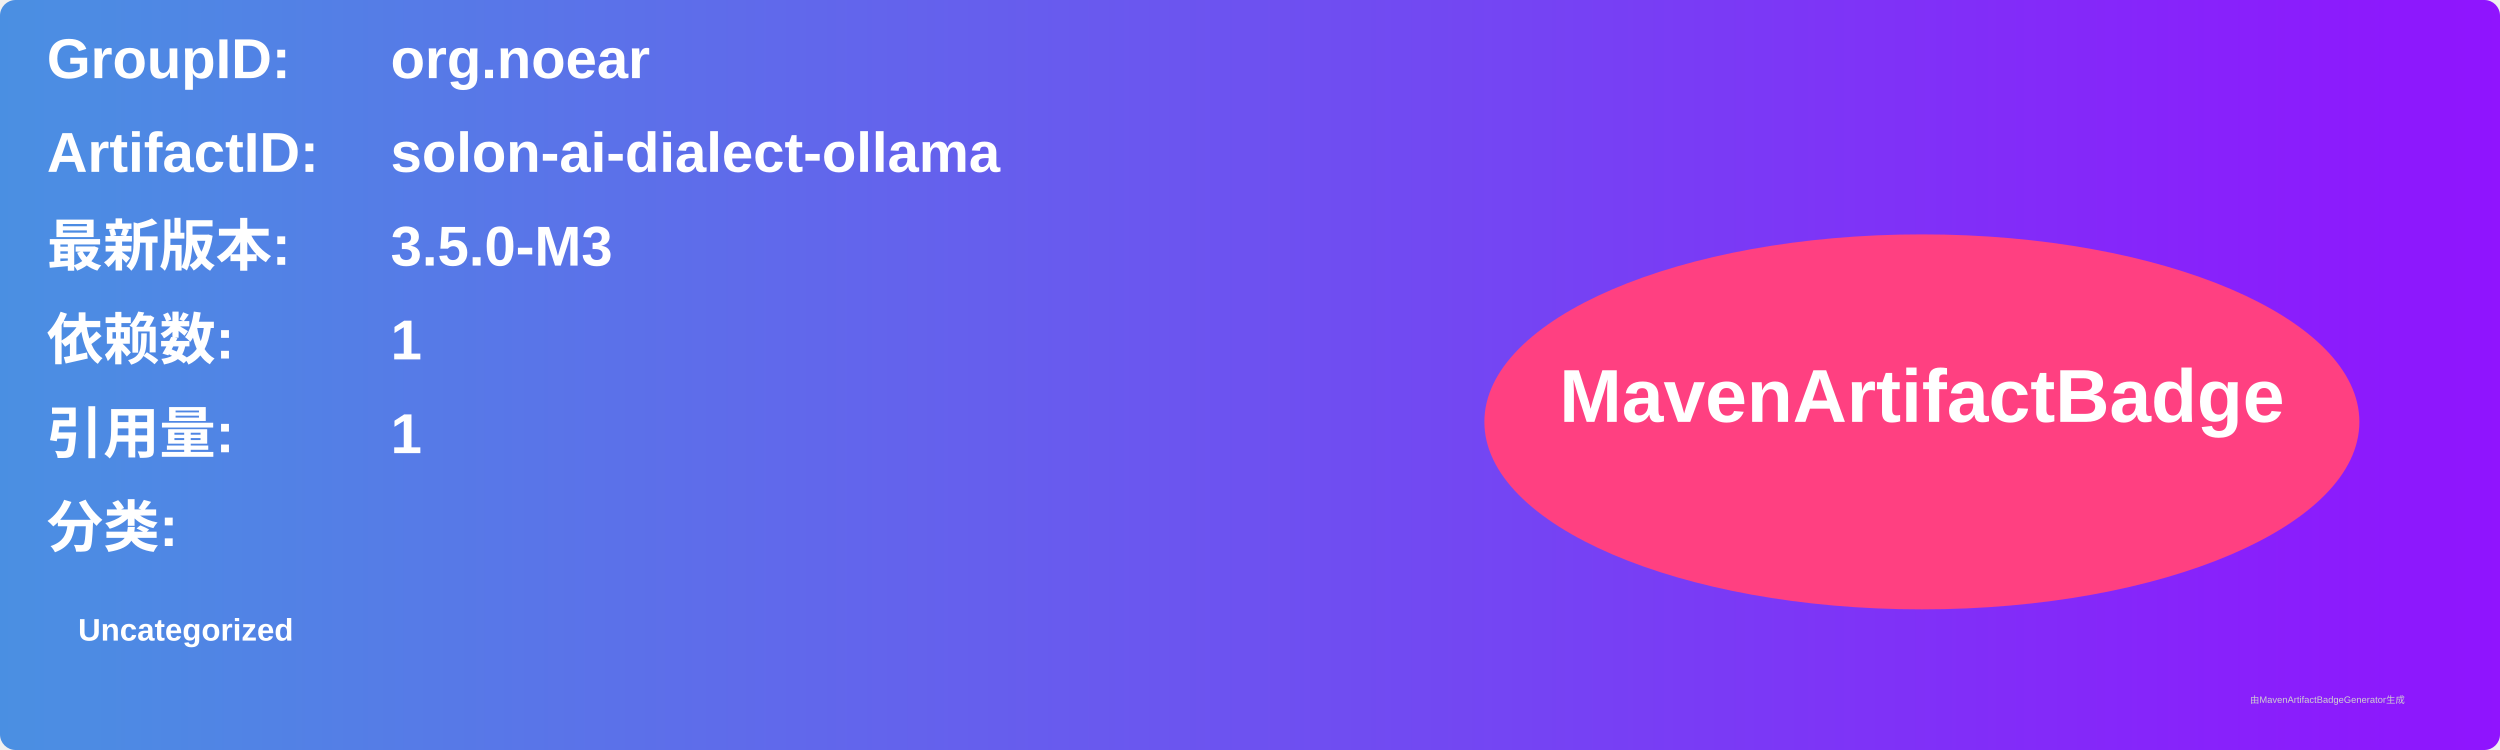
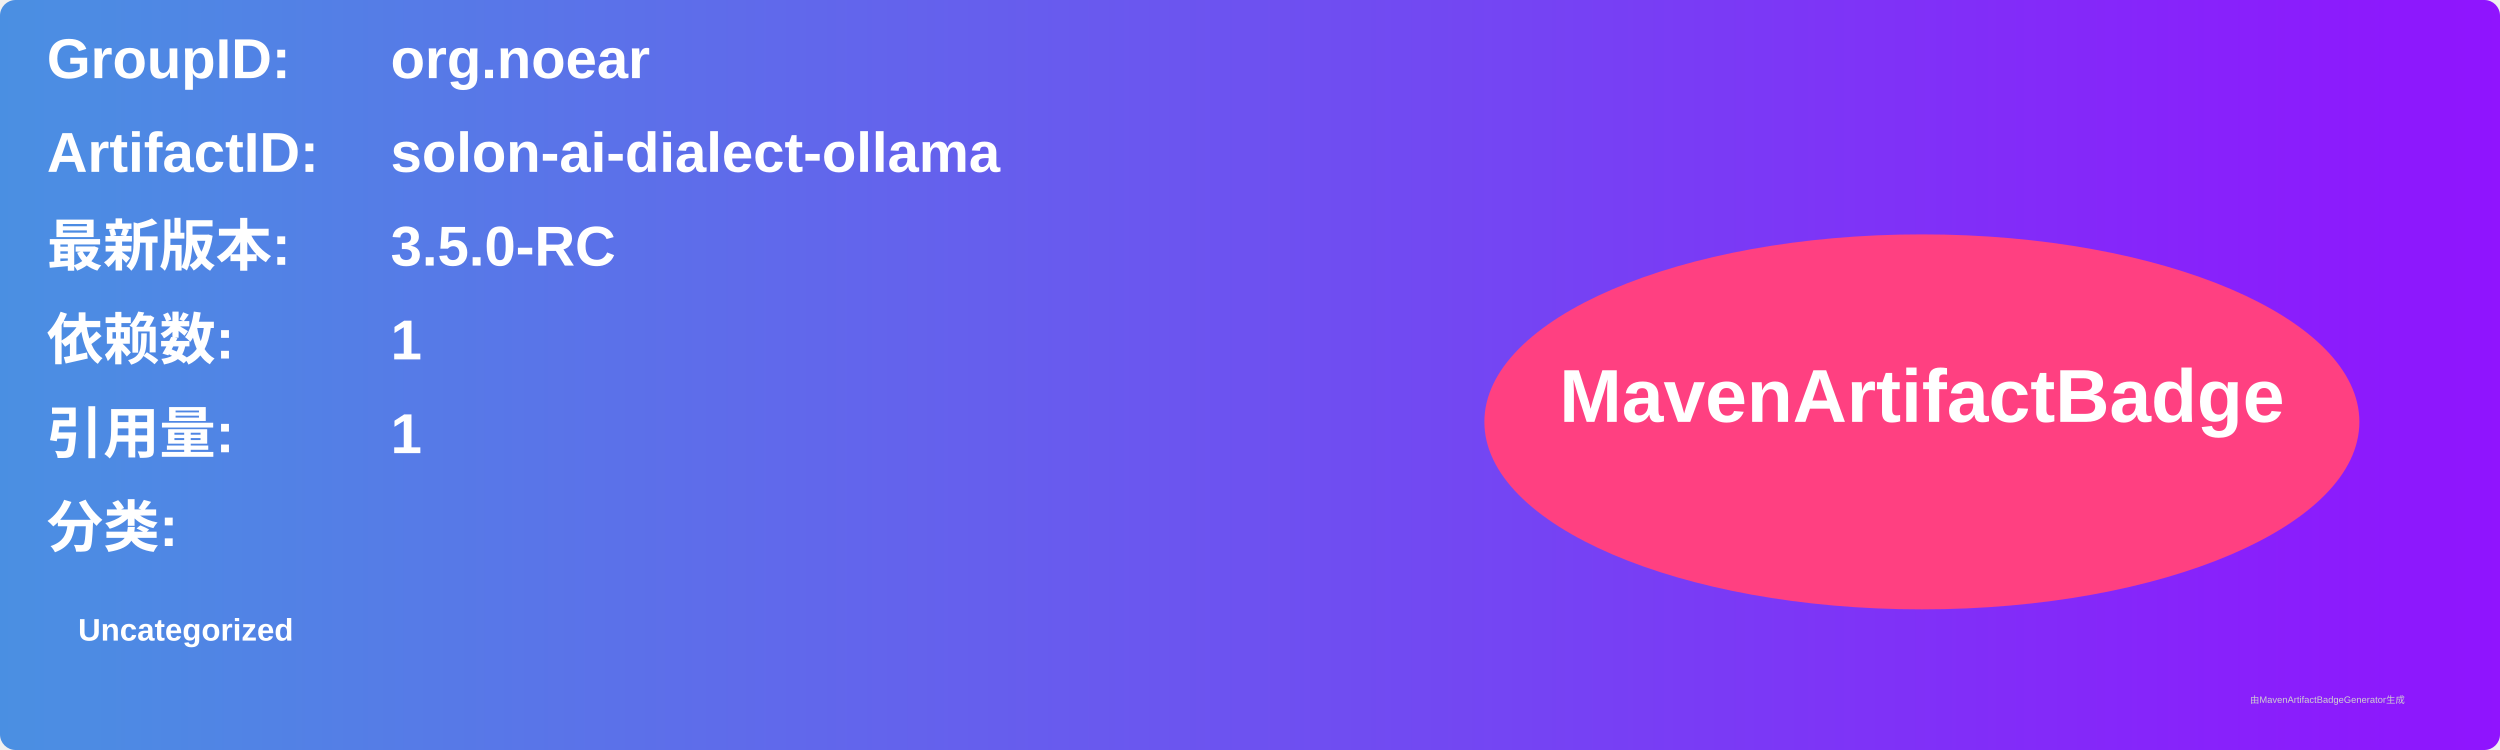
<svg xmlns="http://www.w3.org/2000/svg" width="800" height="240" viewBox="0 0 800 240">
  <linearGradient id="grad" x1="0%" y1="0%" x2="100%" y2="0%">
    <stop offset="0%" stop-color="#4a90e2" />
    <stop offset="100%" stop-color="#9013fe" />
  </linearGradient>
  <rect width="100%" height="100%" rx="5" ry="5" fill="url(#grad)" />
  <g transform="translate(15, 15)">
    <text x="0" y="10" font-family="Arial" font-size="18" fill="white" font-weight="bold" width="260">GroupID:</text>
    <text x="110" y="10" font-family="Arial" font-size="18" fill="white" font-weight="bold" width="460">org.noear</text>
    <text x="0" y="40" font-family="Arial" font-size="18" fill="white" font-weight="bold" width="260">ArtifactID:</text>
    <text x="110" y="40" font-family="Arial" font-size="18" fill="white" font-weight="bold" width="460">solon-ai-dialect-ollama</text>
    <text x="0" y="70" font-family="Arial" font-size="18" fill="white" font-weight="bold">最新版本:</text>
    <text x="110" y="70" font-family="Arial" font-size="18" fill="white" font-weight="bold">
-       <tspan font-weight="bold">3.5.0-M3</tspan>
+       <tspan font-weight="bold">3.5.0-RC</tspan>
    </text>
    <text x="0" y="100" font-family="Arial" font-size="18" fill="white" font-weight="bold">依赖数: </text>
    <text x="110" y="100" font-family="Arial" font-size="18" fill="white">
      <tspan font-weight="bold">1</tspan>
    </text>
    <text x="0" y="130" font-family="Arial" font-size="18" fill="white" font-weight="bold">引用量: </text>
    <text x="110" y="130" font-family="Arial" font-size="18" fill="white">
      <tspan font-weight="bold">1</tspan>
    </text>
    <text x="0" y="160" font-family="Arial" font-size="18" fill="white" font-weight="bold">分类:</text>
    <text x="10" y="190" font-family="Arial" font-size="10" fill="white">
      <tspan font-weight="bold">Uncategorized</tspan>
    </text>
    <ellipse cx="600" cy="120" rx="140" ry="60" fill="#ff4081" />
    <text x="600" y="120" text-anchor="middle" font-family="Arial" font-size="24" fill="white" font-weight="bold">MavenArtifactBadge</text>
  </g>
  <text x="720" y="225" font-family="Arial" font-size="3" fill="#d0d0d0">由MavenArtifactBadgeGenerator生成</text>
</svg>
